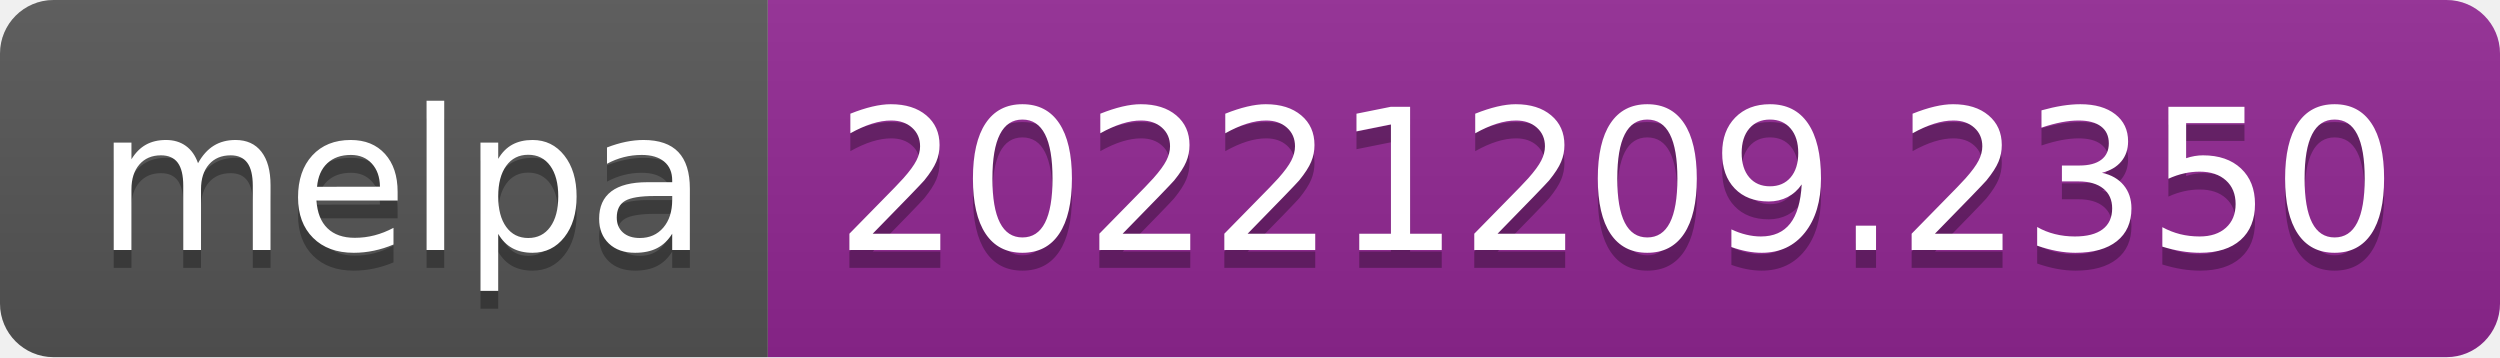
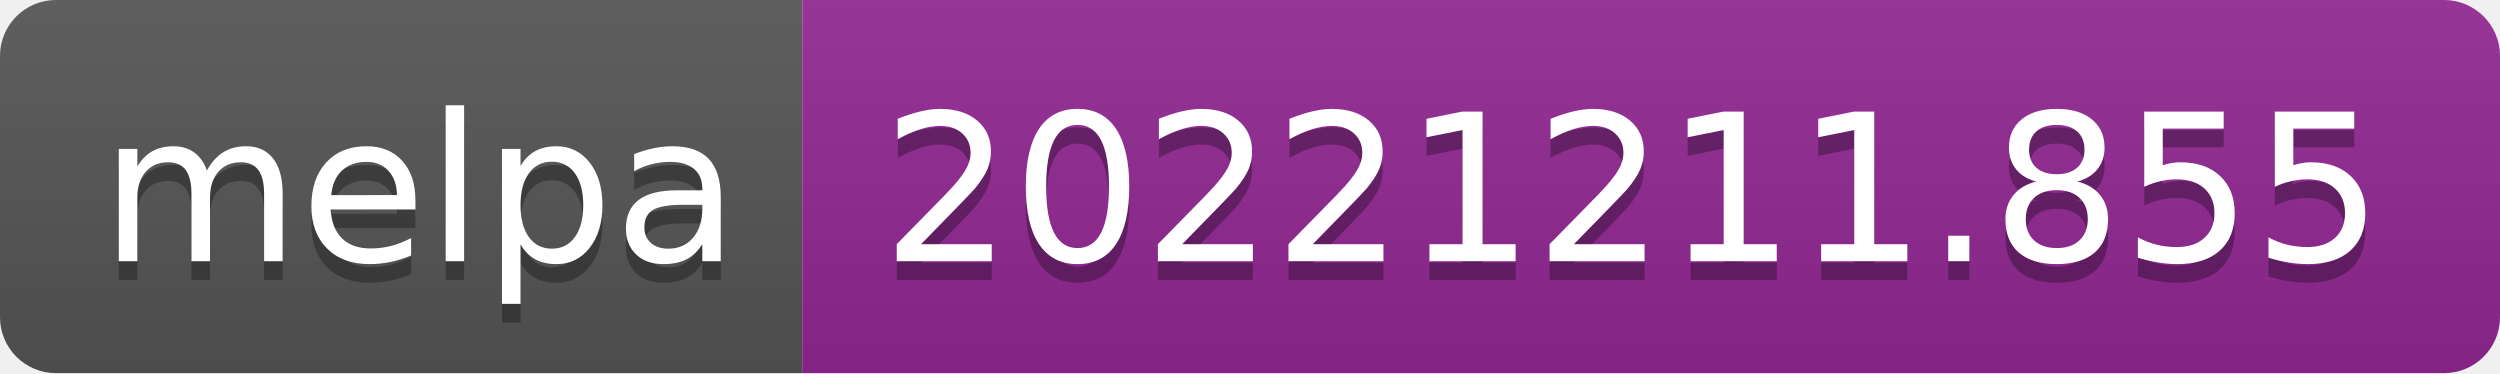
- <svg xmlns="http://www.w3.org/2000/svg" width="140" height="20" role="img" aria-label="melpa: 20221209.2350">
+ <svg xmlns="http://www.w3.org/2000/svg" width="134" height="20" role="img" aria-label="melpa: 20221211.855">
  <linearGradient id="s" x2="0" y2="100%">
    <stop offset="0" stop-color="#bbb" stop-opacity=".1" />
    <stop offset="1" stop-opacity=".1" />
  </linearGradient>
  <clipPath id="r">
-     <rect width="140" height="20" rx="3" fill="#fff" />
+     <rect width="134" height="20" rx="3" fill="#fff" />
  </clipPath>
  <g clip-path="url(#r)">
    <rect width="43" height="20" fill="#555" />
-     <rect x="43" width="97" height="20" fill="#922793" />
-     <rect width="140" height="20" fill="url(#s)" />
+     <rect x="43" width="91" height="20" fill="#922793" />
+     <rect width="134" height="20" fill="url(#s)" />
  </g>
  <g fill="#fff" text-anchor="middle" font-family="Verdana,Geneva,DejaVu Sans,sans-serif" text-rendering="geometricPrecision" font-size="110">
    <text aria-hidden="true" x="225" y="150" fill="#010101" fill-opacity=".3" transform="scale(.1)" textLength="330">melpa</text>
    <text x="225" y="140" transform="scale(.1)" fill="#fff" textLength="330">melpa</text>
-     <text aria-hidden="true" x="905" y="150" fill="#010101" fill-opacity=".3" transform="scale(.1)" textLength="870">20221209.2350</text>
-     <text x="905" y="140" transform="scale(.1)" fill="#fff" textLength="870">20221209.2350</text>
+     <text aria-hidden="true" x="875" y="150" fill="#010101" fill-opacity=".3" transform="scale(.1)" textLength="810">20221211.855</text>
+     <text x="875" y="140" transform="scale(.1)" fill="#fff" textLength="810">20221211.855</text>
  </g>
</svg>
